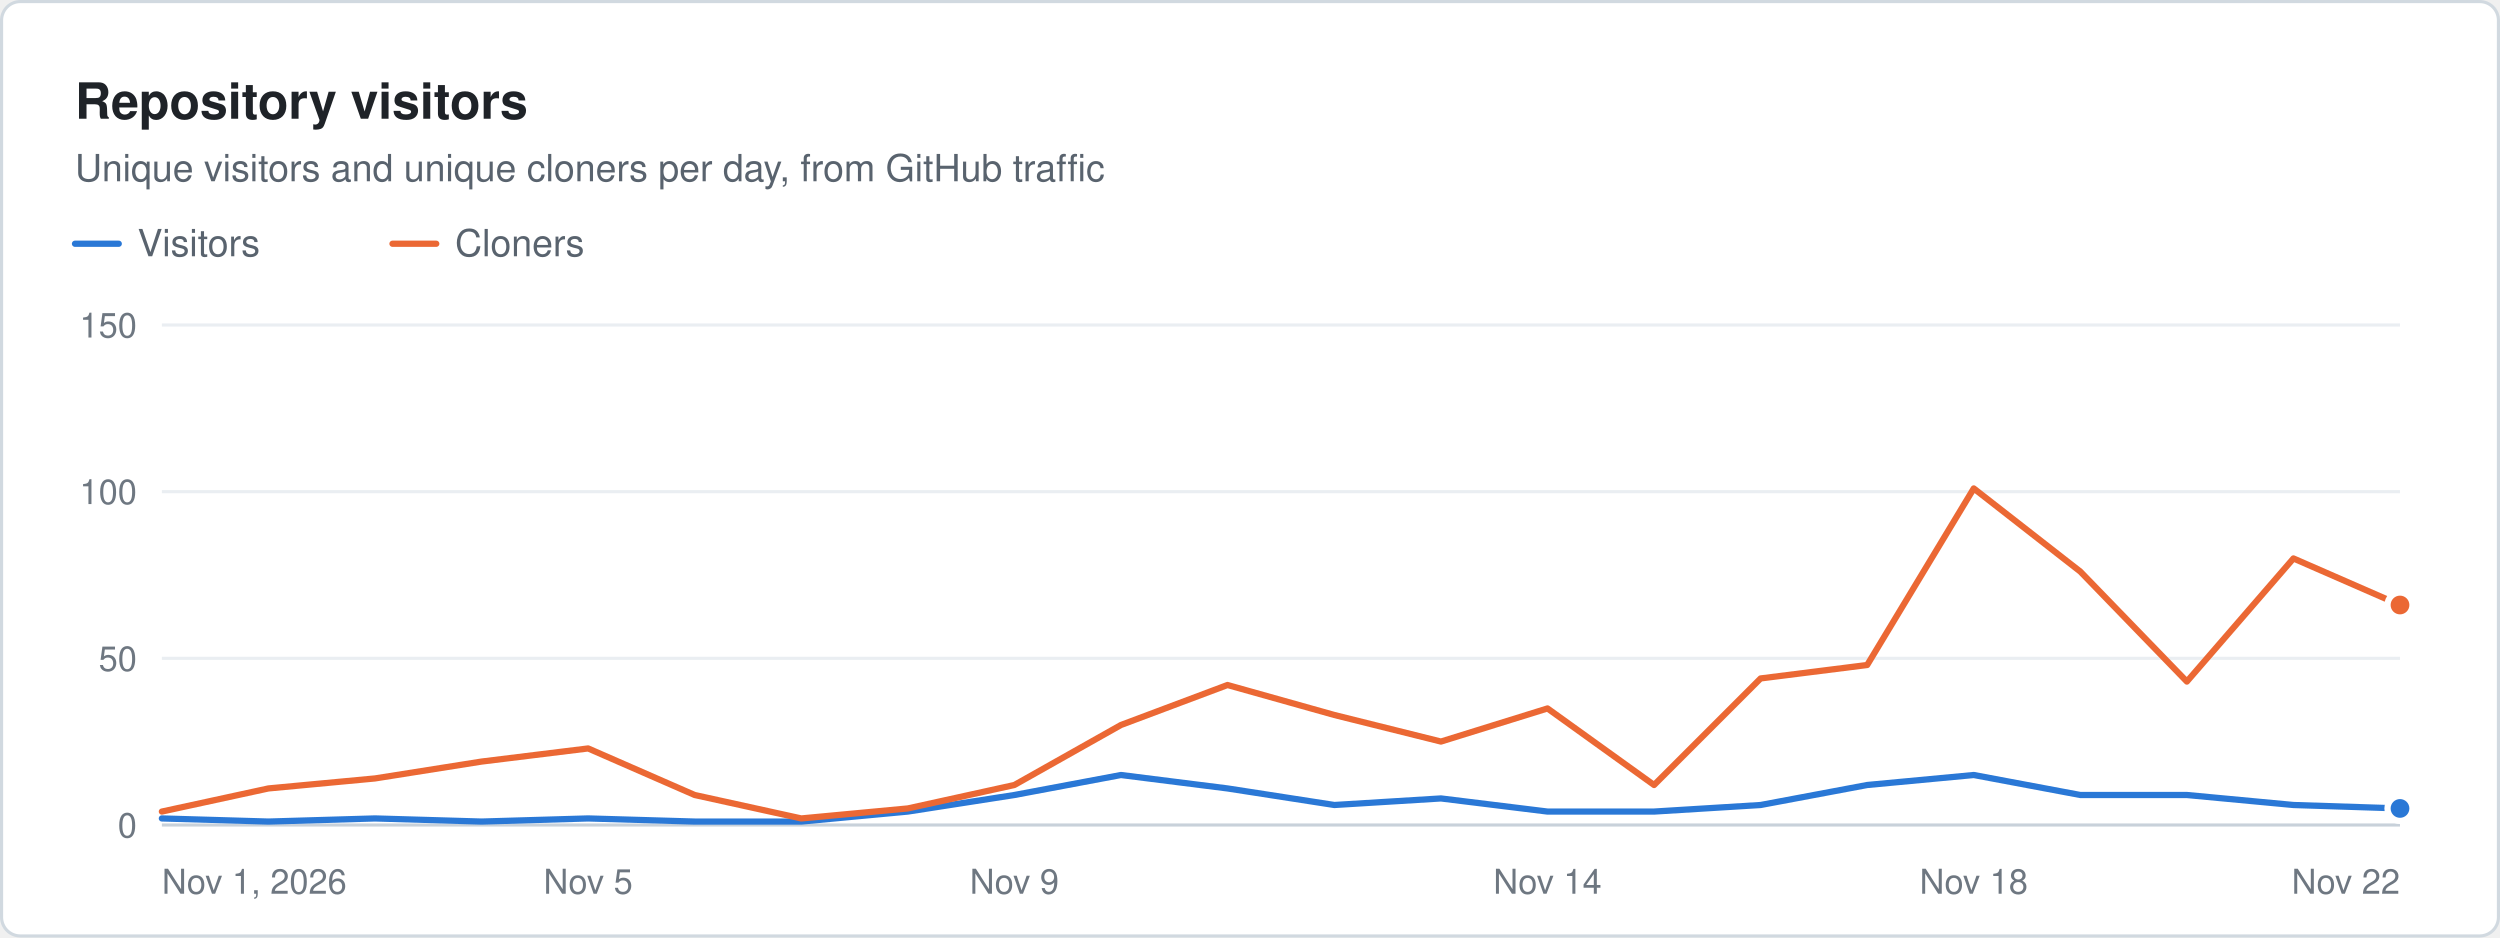
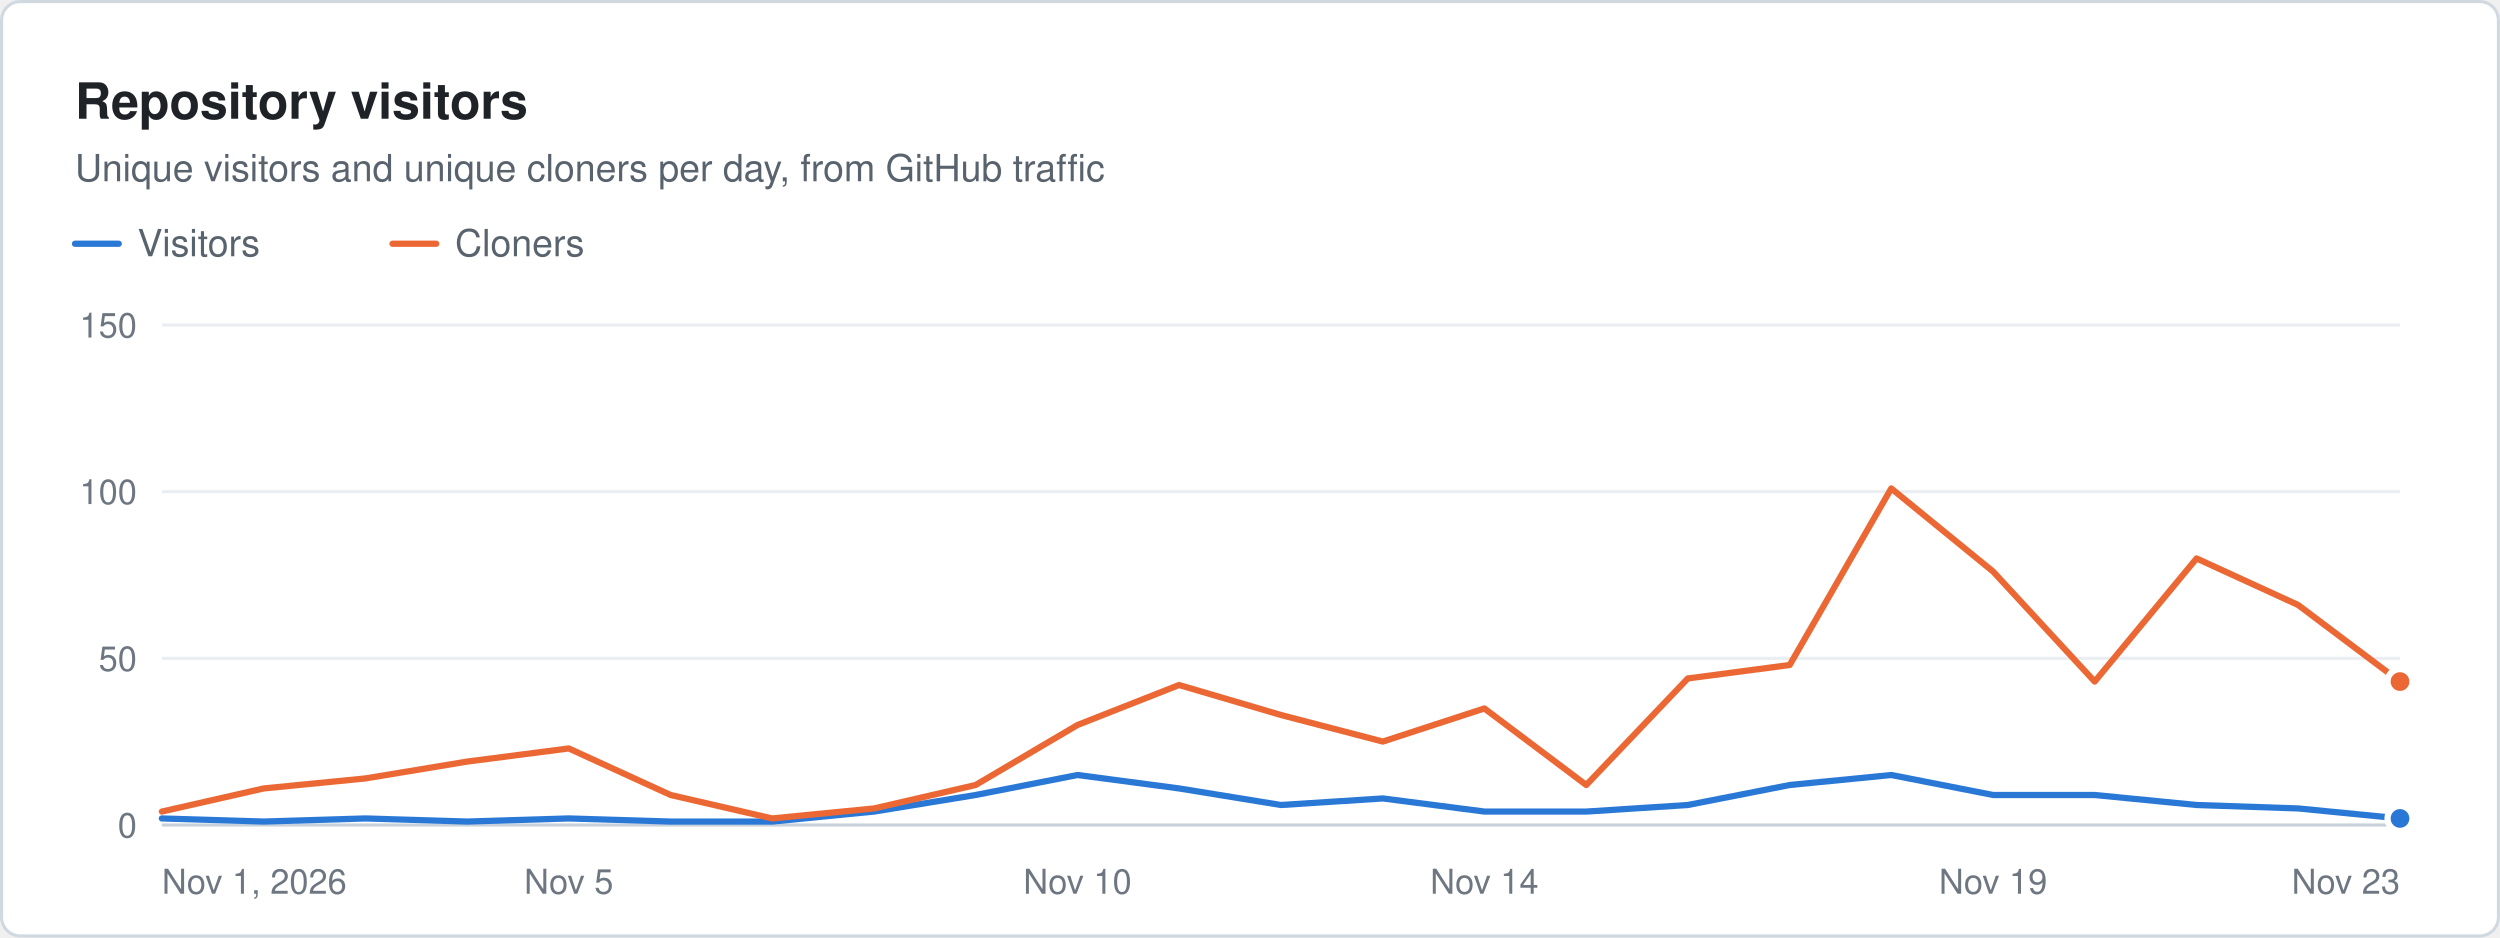
<svg xmlns="http://www.w3.org/2000/svg" width="800" height="300" viewBox="0 0 800 300" role="img" aria-label="Repository visitors. Unique visitors and unique cloners per day, from GitHub traffic" font-family="system-ui, -apple-system, &quot;Segoe UI&quot;, Helvetica, Arial, sans-serif">
  <rect x="0.5" y="0.5" width="799" height="299" rx="6" fill="#ffffff" stroke="#d1d9e0" />
  <text x="24" y="38" font-size="16" fill="#1f2328" font-weight="600">Repository visitors</text>
  <text x="24" y="58" font-size="12" fill="#59636e">Unique visitors and unique cloners per day, from GitHub traffic</text>
  <line x1="24" x2="38" y1="78" y2="78" stroke="#2a78d6" stroke-width="2" stroke-linecap="round" />
  <text x="44" y="82" font-size="12" fill="#59636e">Visitors</text>
  <line x1="125.6" x2="139.6" y1="78" y2="78" stroke="#eb6834" stroke-width="2" stroke-linecap="round" />
  <text x="145.6" y="82" font-size="12" fill="#59636e">Cloners</text>
  <line x1="51.8" x2="768" y1="264" y2="264" stroke="#c8d1da" stroke-width="1" />
  <text x="43.8" y="268" font-size="11" fill="#6e7781" text-anchor="end">0</text>
  <line x1="51.8" x2="768" y1="210.667" y2="210.667" stroke="#eaeef2" stroke-width="1" />
  <text x="43.8" y="214.7" font-size="11" fill="#6e7781" text-anchor="end">50</text>
  <line x1="51.8" x2="768" y1="157.333" y2="157.333" stroke="#eaeef2" stroke-width="1" />
  <text x="43.8" y="161.3" font-size="11" fill="#6e7781" text-anchor="end">100</text>
  <line x1="51.8" x2="768" y1="104" y2="104" stroke="#eaeef2" stroke-width="1" />
  <text x="43.8" y="108" font-size="11" fill="#6e7781" text-anchor="end">150</text>
  <text x="51.8" y="286" font-size="11" fill="#6e7781">Nov 1, 2026</text>
-   <text x="188.2" y="286" font-size="11" fill="#6e7781" text-anchor="middle">Nov 5</text>
-   <text x="324.6" y="286" font-size="11" fill="#6e7781" text-anchor="middle">Nov 9</text>
-   <text x="495.2" y="286" font-size="11" fill="#6e7781" text-anchor="middle">Nov 14</text>
-   <text x="631.6" y="286" font-size="11" fill="#6e7781" text-anchor="middle">Nov 18</text>
-   <text x="768" y="286" font-size="11" fill="#6e7781" text-anchor="end">Nov 22</text>
-   <path d="M51.8 261.9 L85.9 262.9 L120 261.9 L154.1 262.9 L188.2 261.9 L222.3 262.9 L256.4 262.9 L290.5 259.7 L324.6 254.4 L358.7 248 L392.8 252.3 L427 257.6 L461.1 255.5 L495.2 259.7 L529.3 259.7 L563.4 257.6 L597.5 251.2 L631.6 248 L665.7 254.4 L699.8 254.4 L733.9 257.6 L768 258.7" fill="none" stroke="#2a78d6" stroke-width="2" stroke-linejoin="round" stroke-linecap="round" />
-   <circle cx="768" cy="258.7" r="4" fill="#2a78d6" stroke="#ffffff" stroke-width="2" />
-   <path d="M51.8 259.7 L85.9 252.3 L120 249.1 L154.1 243.7 L188.2 239.5 L222.3 254.4 L256.4 261.9 L290.5 258.7 L324.6 251.2 L358.7 232 L392.8 219.2 L427 228.8 L461.1 237.3 L495.2 226.7 L529.3 251.2 L563.4 217.1 L597.5 212.8 L631.6 156.3 L665.7 182.9 L699.8 218.1 L733.9 178.7 L768 193.6" fill="none" stroke="#eb6834" stroke-width="2" stroke-linejoin="round" stroke-linecap="round" />
-   <circle cx="768" cy="193.6" r="4" fill="#eb6834" stroke="#ffffff" stroke-width="2" />
+   <text x="182" y="286" font-size="11" fill="#6e7781" text-anchor="middle">Nov 5</text>
+   <text x="344.8" y="286" font-size="11" fill="#6e7781" text-anchor="middle">Nov 10</text>
+   <text x="475" y="286" font-size="11" fill="#6e7781" text-anchor="middle">Nov 14</text>
+   <text x="637.8" y="286" font-size="11" fill="#6e7781" text-anchor="middle">Nov 19</text>
+   <text x="768" y="286" font-size="11" fill="#6e7781" text-anchor="end">Nov 23</text>
+   <path d="M51.8 261.9 L84.4 262.9 L116.9 261.9 L149.5 262.9 L182 261.9 L214.6 262.9 L247.1 262.9 L279.7 259.7 L312.2 254.4 L344.8 248 L377.3 252.3 L409.9 257.6 L442.5 255.5 L475 259.7 L507.6 259.7 L540.1 257.6 L572.7 251.2 L605.2 248 L637.8 254.4 L670.3 254.4 L702.9 257.6 L735.4 258.7 L768 261.9" fill="none" stroke="#2a78d6" stroke-width="2" stroke-linejoin="round" stroke-linecap="round" />
+   <circle cx="768" cy="261.9" r="4" fill="#2a78d6" stroke="#ffffff" stroke-width="2" />
+   <path d="M51.8 259.7 L84.4 252.3 L116.9 249.1 L149.5 243.7 L182 239.5 L214.6 254.4 L247.1 261.9 L279.7 258.7 L312.2 251.2 L344.8 232 L377.3 219.2 L409.9 228.8 L442.5 237.3 L475 226.7 L507.6 251.2 L540.1 217.1 L572.7 212.8 L605.2 156.3 L637.8 182.9 L670.3 218.1 L702.9 178.7 L735.4 193.6 L768 218.1" fill="none" stroke="#eb6834" stroke-width="2" stroke-linejoin="round" stroke-linecap="round" />
+   <circle cx="768" cy="218.1" r="4" fill="#eb6834" stroke="#ffffff" stroke-width="2" />
</svg>
